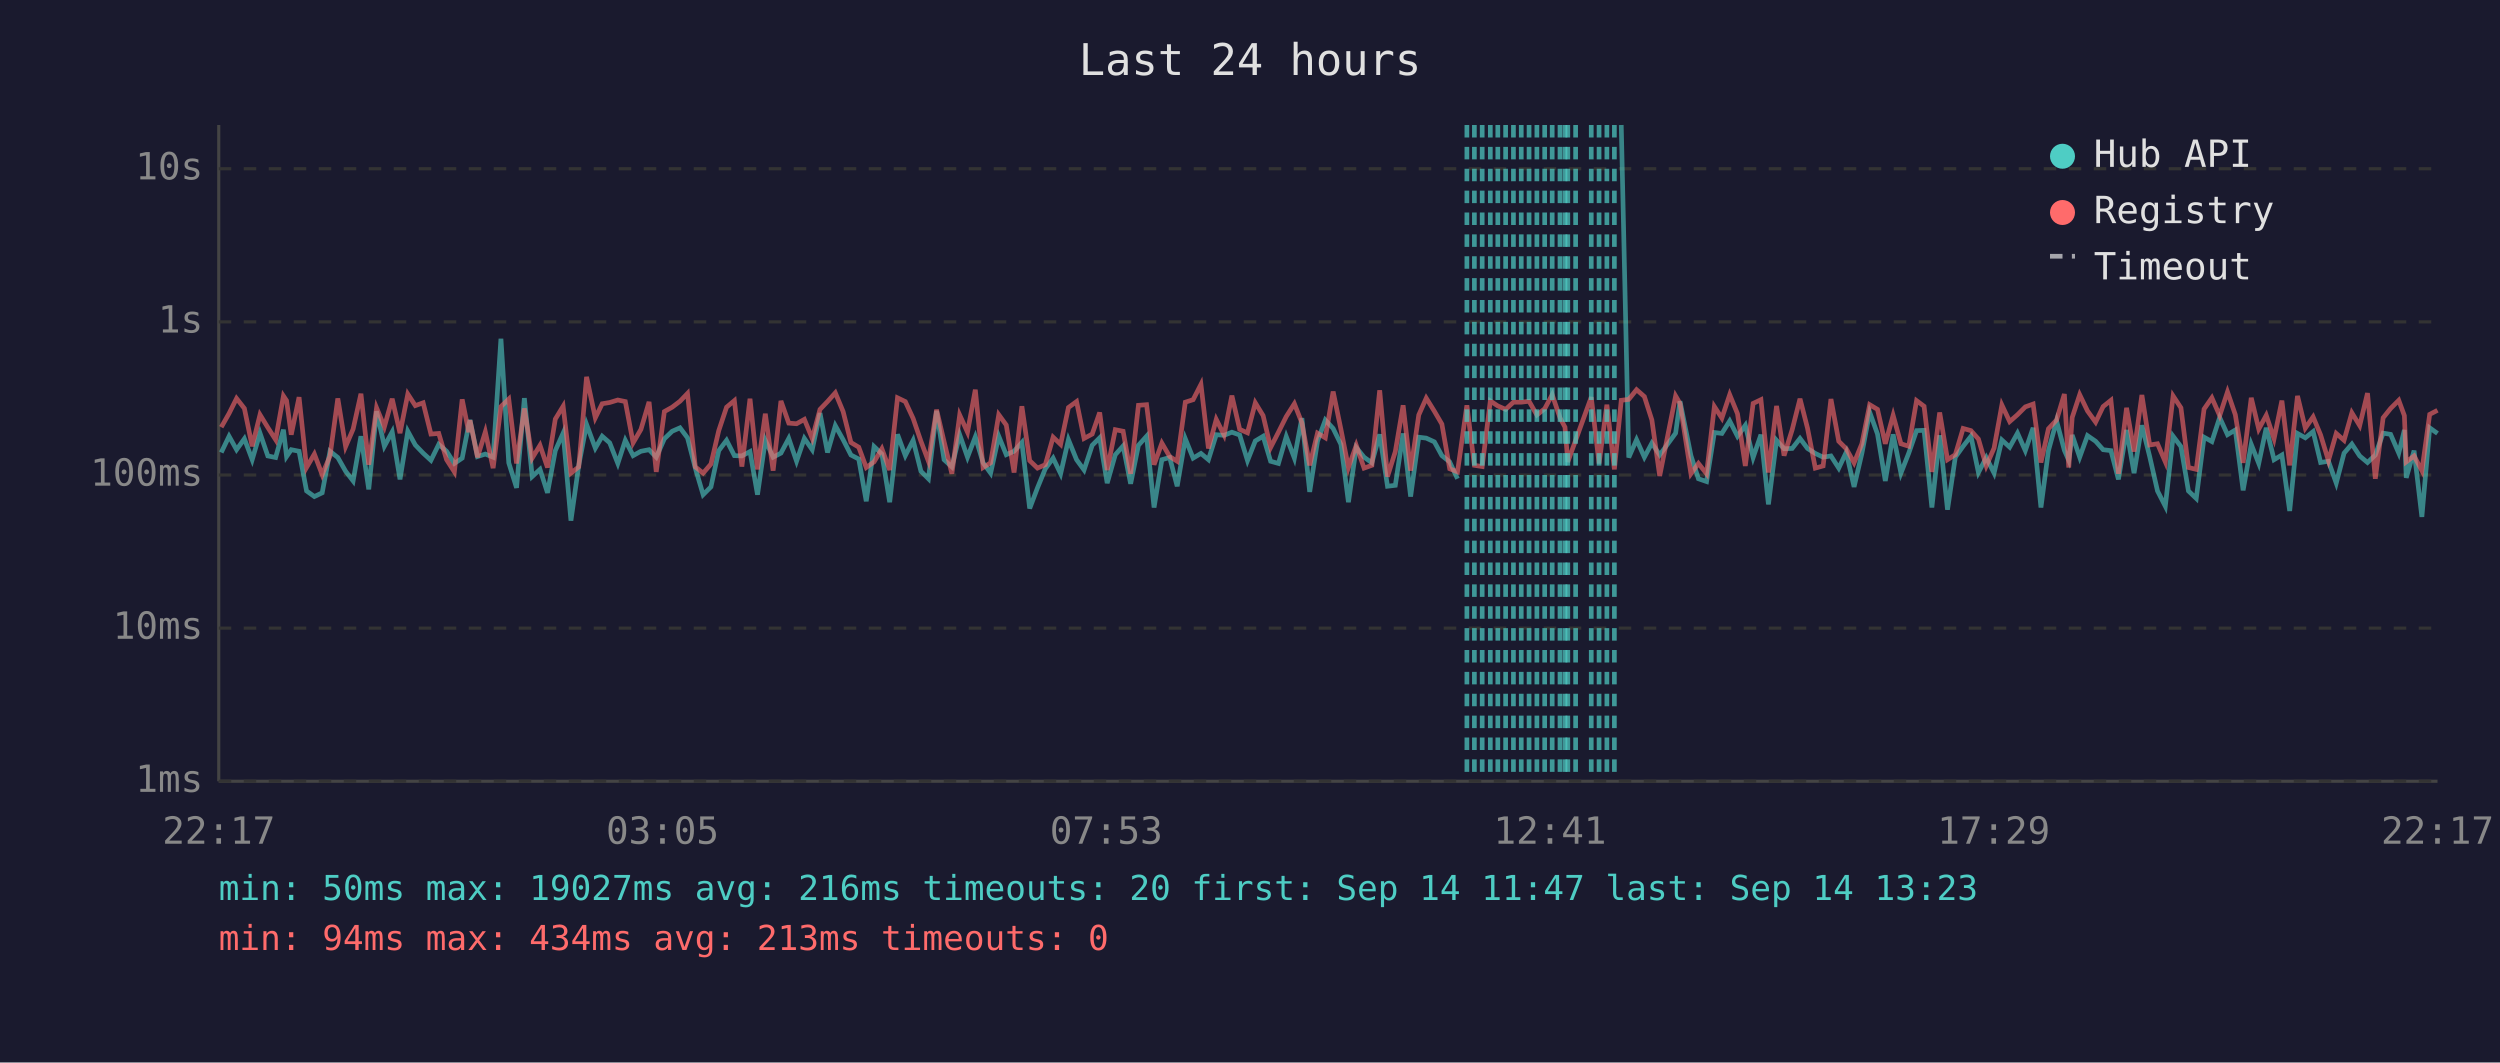
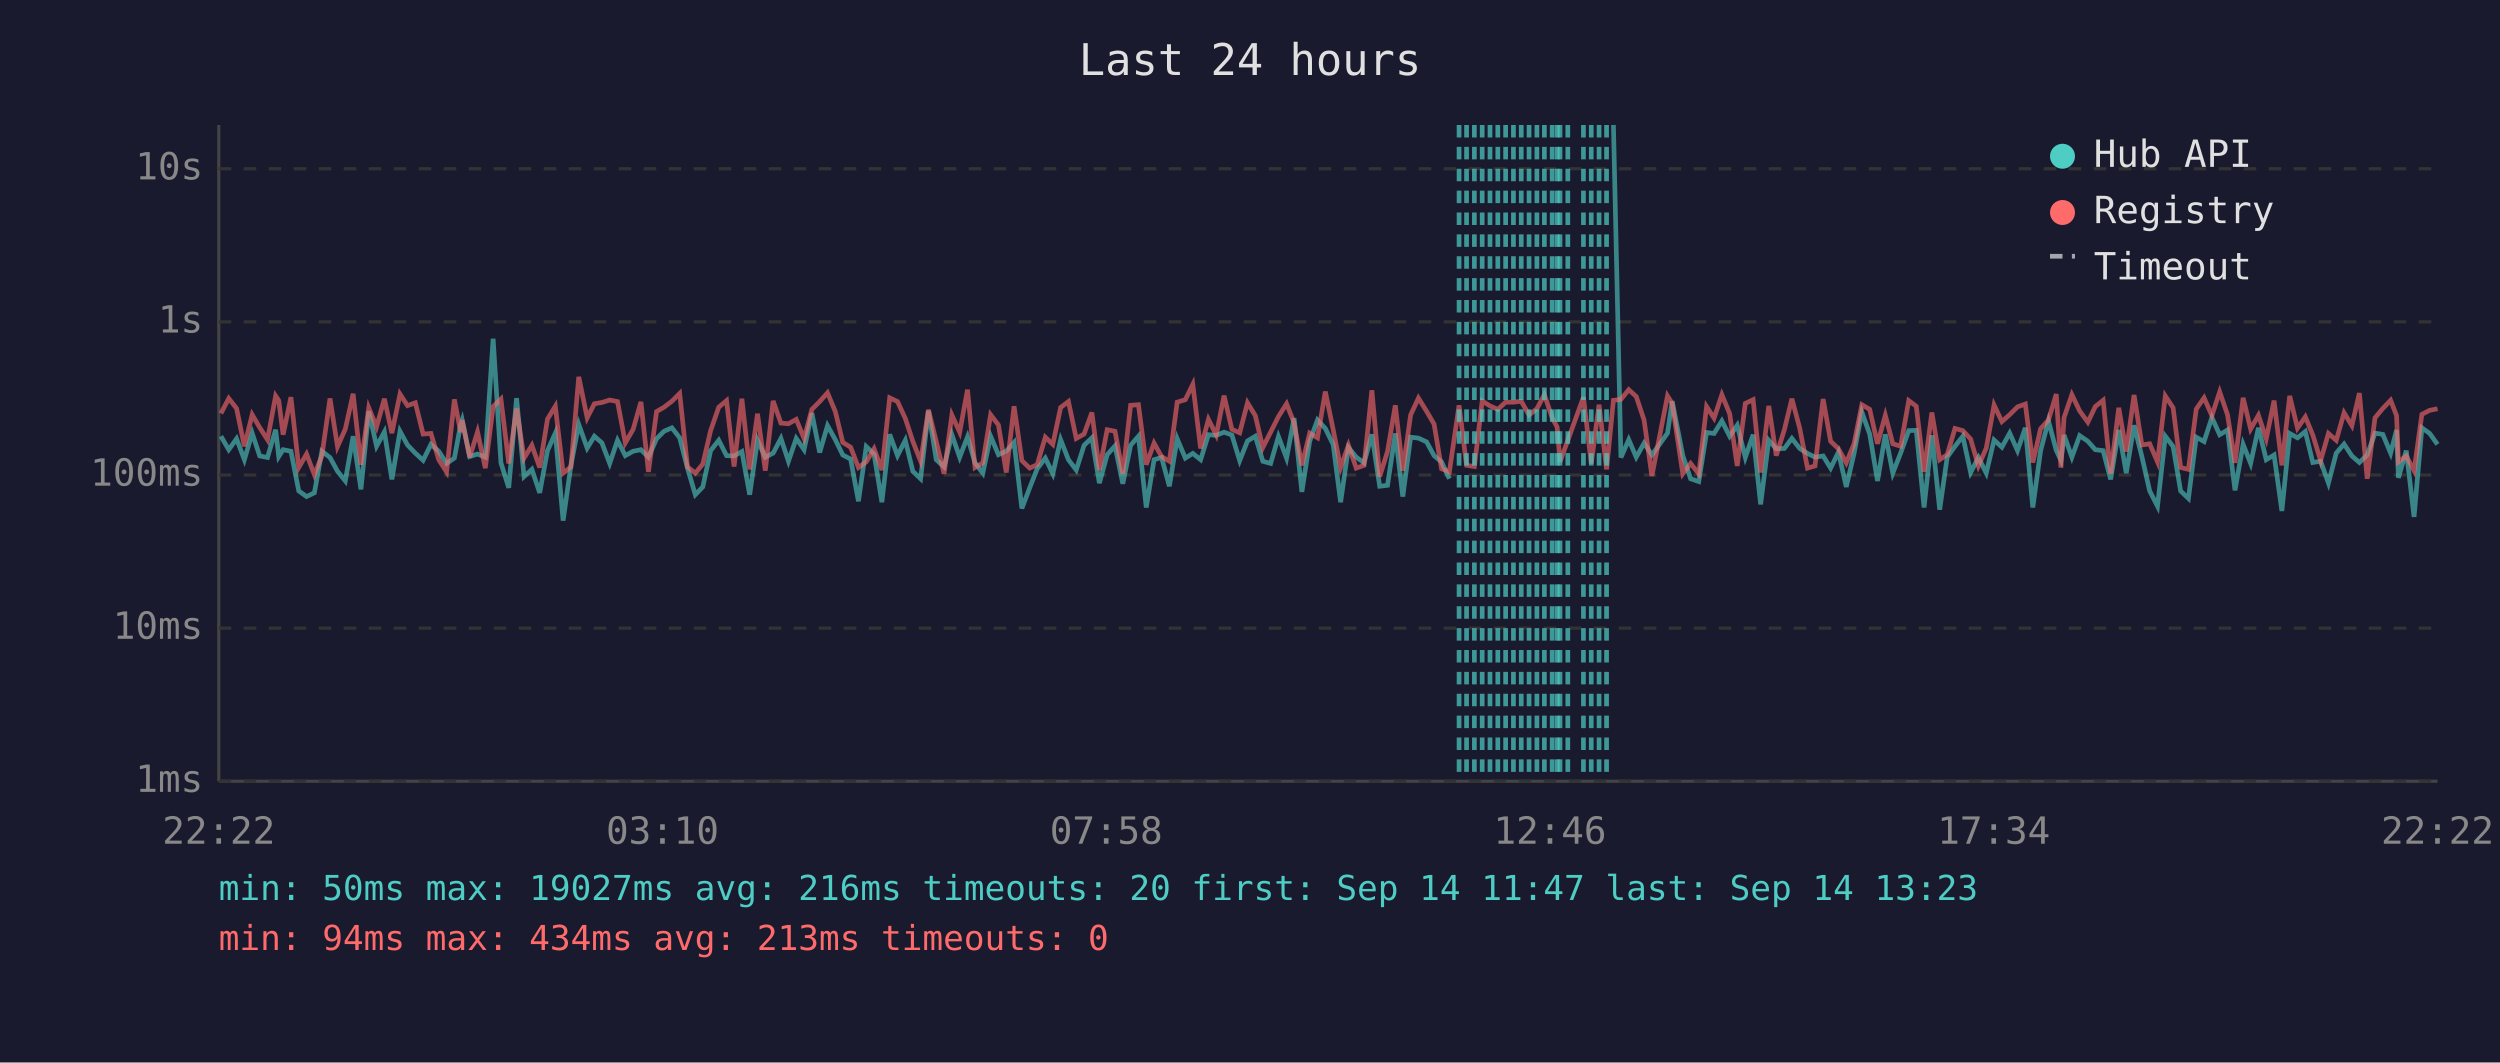
<svg xmlns="http://www.w3.org/2000/svg" viewBox="0 0 800 340" font-family="monospace" font-size="12">
  <rect width="800" height="340" fill="#1a1a2e" />
  <text x="400" y="24" fill="#e0e0e0" font-size="14" text-anchor="middle">Last 24 hours</text>
  <line x1="70" y1="40" x2="70" y2="250" stroke="#444" stroke-width="1" />
  <line x1="70" y1="250" x2="780" y2="250" stroke="#444" stroke-width="1" />
  <line x1="70" y1="250" x2="780" y2="250" stroke="#333" stroke-width="1" stroke-dasharray="4" />
  <text x="65" y="250" fill="#888" text-anchor="end" dominant-baseline="middle">1ms</text>
  <line x1="70" y1="201" x2="780" y2="201" stroke="#333" stroke-width="1" stroke-dasharray="4" />
  <text x="65" y="201" fill="#888" text-anchor="end" dominant-baseline="middle">10ms</text>
  <line x1="70" y1="152" x2="780" y2="152" stroke="#333" stroke-width="1" stroke-dasharray="4" />
  <text x="65" y="152" fill="#888" text-anchor="end" dominant-baseline="middle">100ms</text>
  <line x1="70" y1="103" x2="780" y2="103" stroke="#333" stroke-width="1" stroke-dasharray="4" />
  <text x="65" y="103" fill="#888" text-anchor="end" dominant-baseline="middle">1s</text>
  <line x1="70" y1="54" x2="780" y2="54" stroke="#333" stroke-width="1" stroke-dasharray="4" />
  <text x="65" y="54" fill="#888" text-anchor="end" dominant-baseline="middle">10s</text>
-   <text x="70" y="270" fill="#888" text-anchor="middle">22:17</text>
-   <text x="212" y="270" fill="#888" text-anchor="middle">03:05</text>
-   <text x="354" y="270" fill="#888" text-anchor="middle">07:53</text>
-   <text x="496" y="270" fill="#888" text-anchor="middle">12:41</text>
-   <text x="638" y="270" fill="#888" text-anchor="middle">17:29</text>
-   <text x="780" y="270" fill="#888" text-anchor="middle">22:17</text>
-   <polyline points="70.8,144.8 73.3,139.6 75.7,143.9 78.2,140.4 80.7,147.1 83.2,138.6 85.7,145.9 88.2,146.4 90.7,137.5 91.7,146.1 93.2,143.9 95.7,144.4 98.1,157.1 100.6,158.9 103.1,157.7 105.6,144.4 108.1,146.4 110.6,150.8 113.0,153.9 115.5,139.6 118.0,156.6 120.5,131.6 123.0,142.8 125.5,138.2 128.0,153.4 130.5,138.0 132.9,142.4 135.4,145.0 137.9,147.3 140.4,142.2 142.9,144.4 145.4,148.3 147.9,146.6 150.0,135.9 150.4,134.4 152.8,146.1 155.3,145.3 157.8,146.3 160.3,108.4 162.8,148.1 165.3,156.1 167.8,127.4 170.3,152.5 172.8,150.2 175.2,157.7 177.7,144.2 180.2,138.6 182.7,166.6 185.2,148.9 187.7,135.8 190.5,143.4 192.7,139.6 195.1,141.7 197.7,148.3 200.1,140.9 202.6,145.8 205.1,144.4 207.7,143.9 210.0,146.3 212.6,140.4 215.1,138.0 217.6,136.9 220.0,140.1 222.5,149.8 225.0,158.3 227.5,155.8 230.0,144.2 232.5,140.9 235.0,145.8 237.4,145.9 240.0,144.5 242.4,158.3 244.9,140.9 247.4,146.3 249.9,145.0 252.4,140.3 254.9,147.6 257.4,140.3 259.9,143.9 262.4,132.2 264.8,144.8 267.3,136.2 269.8,140.7 272.3,145.6 274.8,146.9 277.2,160.4 279.7,142.9 282.2,145.3 284.7,160.7 287.2,139.0 289.7,145.8 292.2,140.9 294.7,150.8 297.1,153.2 299.7,131.5 302.1,147.1 304.6,149.4 307.1,139.1 309.6,146.3 312.1,139.8 314.6,148.1 317.0,151.4 319.6,139.6 322.0,145.5 324.5,144.4 327.0,141.6 329.5,162.7 332.0,156.1 334.5,150.0 337.0,146.6 339.4,151.6 341.9,140.7 344.5,147.1 346.9,150.4 349.5,142.5 351.9,140.1 354.3,154.6 356.9,145.5 359.4,142.7 361.8,154.8 364.3,142.5 366.9,139.6 369.3,162.4 371.8,147.1 374.3,146.4 376.7,155.6 379.3,140.4 381.8,146.6 384.3,145.1 386.7,147.1 389.2,139.1 391.7,139.3 394.2,138.3 396.7,139.2 399.2,147.4 401.7,141.1 404.2,139.6 406.6,147.6 409.1,148.3 411.6,139.7 414.2,146.6 416.6,133.8 419.1,157.4 421.6,141.2 424.1,134.4 426.6,137.1 429.1,142.2 431.5,160.7 434.0,143.2 436.5,146.3 439.0,148.1 441.5,139.0 444.0,155.6 446.5,155.3 449.0,138.7 451.4,158.9 454.0,139.9 456.4,140.2 459.0,141.4 461.4,145.8 463.9,147.8 466.4,153.2" fill="none" stroke="#4ecdc4" stroke-width="1.5" opacity="0.6" />
-   <polyline points="518.8,40.0 521.2,146.4 523.7,140.7 526.2,146.3 528.6,141.8 531.1,145.6 536.2,138.6 537.6,128.4 541.1,145.8 543.5,153.2 546.1,154.1 548.6,138.4 551.0,138.7 553.5,134.7 556.0,139.6 558.5,136.1 561.0,146.4 563.5,139.1 565.9,161.4 568.5,140.9 570.9,143.6 573.5,143.5 576.0,140.3 578.4,143.5 580.9,145.1 583.4,146.3 585.9,145.9 588.4,149.8 590.8,144.7 593.3,155.8 595.8,145.1 598.3,131.9 600.8,138.9 603.3,153.9 605.8,139.0 608.3,151.4 610.8,145.0 613.3,137.8 615.7,137.7 618.2,162.4 620.7,139.3 623.2,163.1 625.7,146.3 628.2,142.8 630.7,139.6 633.1,151.2 635.6,146.4 638.1,151.4 640.6,140.8 643.1,143.1 645.6,138.6 648.1,144.2 650.6,136.9 653.1,162.4 655.5,144.2 658.1,134.7 660.6,144.1 662.0,147.3 663.1,139.2 665.5,146.3 668.0,139.4 670.6,141.2 673.0,143.9 675.5,144.2 677.9,153.4 680.5,137.6 682.9,151.4 685.4,136.1 687.9,146.1 690.4,157.1 692.9,162.0 695.4,139.6 697.9,142.9 700.3,157.1 702.8,159.5 705.3,139.9 707.8,141.3 710.3,133.6 712.8,139.1 715.3,137.6 717.8,156.9 720.4,142.2 722.8,148.3 725.2,136.9 727.7,147.1 730.2,145.6 732.7,163.5 735.2,138.7 737.7,140.1 740.2,138.1 742.6,148.0 745.1,147.6 747.6,154.6 750.1,145.0 752.6,142.1 755.1,145.9 757.6,148.0 760.1,145.6 762.6,138.6 765.0,139.0 767.6,145.0 769.4,137.6 770.0,152.9 772.5,144.2 775.0,165.4 777.5,136.9 780.0,138.7" fill="none" stroke="#4ecdc4" stroke-width="1.5" opacity="0.6" />
-   <polyline points="70.8,136.7 73.3,132.3 75.7,127.5 78.2,130.7 80.7,142.8 83.2,132.7 85.7,136.8 88.2,140.7 90.7,126.7 91.7,128.2 93.2,139.1 95.7,127.1 98.1,149.6 100.6,145.3 103.1,151.9 105.6,145.9 108.1,127.5 110.6,142.9 113.0,137.3 115.5,126.0 118.0,148.7 120.5,130.5 123.0,136.6 125.5,127.6 128.0,138.6 130.5,126.1 132.9,129.8 135.4,128.9 137.9,138.9 140.4,138.7 142.9,147.1 145.4,151.0 147.9,127.8 150.0,138.3 150.4,134.5 152.8,146.3 155.3,138.2 157.8,149.8 160.3,130.1 162.8,127.7 165.3,148.3 167.8,130.7 170.3,146.6 172.8,142.5 175.2,149.6 177.7,134.1 180.2,130.0 182.7,151.4 185.2,149.4 187.7,120.6 190.5,133.7 192.7,129.2 195.1,128.8 197.7,128.0 200.1,128.5 202.6,141.7 205.1,137.4 207.7,128.6 210.0,151.0 212.6,131.7 215.1,130.3 217.6,128.4 220.0,125.9 222.5,149.4 225.0,151.4 227.5,148.5 230.0,137.8 232.5,130.3 235.0,128.2 237.4,149.3 240.0,127.6 242.4,150.2 244.9,132.4 247.4,150.6 249.9,128.3 252.4,135.4 254.9,135.6 257.4,134.2 259.9,140.3 262.4,131.0 264.8,128.5 267.3,125.7 269.8,131.7 272.3,141.6 274.8,143.1 277.2,149.6 279.7,147.8 282.2,143.6 284.7,150.4 287.2,127.3 289.7,128.5 292.2,133.9 294.7,141.2 297.1,147.6 299.7,131.1 302.1,141.3 304.6,151.6 307.1,132.8 309.6,138.3 312.1,124.7 314.6,149.6 317.0,148.1 319.6,132.7 322.0,136.0 324.5,151.2 327.0,130.0 329.5,147.4 332.0,149.8 334.5,148.7 337.0,139.9 339.4,142.2 341.9,130.4 344.5,128.5 346.9,140.3 349.5,138.9 351.9,132.0 354.3,150.4 356.9,137.5 359.4,138.0 361.8,151.6 364.3,129.7 366.9,129.5 369.3,148.7 371.8,141.8 374.3,146.1 376.7,147.6 379.3,128.7 381.8,127.9 384.3,123.0 386.7,143.5 389.2,134.2 391.7,139.2 394.2,126.6 396.7,137.4 399.2,138.5 401.7,128.9 404.2,133.0 406.6,143.2 409.1,138.3 411.6,133.3 414.2,129.2 416.6,135.3 419.1,148.9 421.6,138.6 424.1,140.1 426.6,125.3 429.1,137.4 431.5,149.6 434.0,142.5 436.5,149.8 439.0,148.9 441.5,124.9 444.0,152.5 446.5,144.5 449.0,129.7 451.4,150.6 454.0,132.8 456.4,127.4 459.0,131.6 461.4,135.7 463.9,150.0 466.4,151.0 469.4,129.7 471.8,148.9 474.3,149.3 476.9,128.3 479.3,129.9 481.8,131.0 484.3,128.7 486.8,128.7 489.3,128.4 491.8,132.8 494.3,130.8 496.7,126.3 499.2,133.7 500.8,136.7 501.7,147.8 504.2,140.9 509.2,127.1 511.7,148.3 514.2,129.5 516.6,150.2 518.8,128.1 521.2,127.8 523.7,124.7 526.2,126.9 528.6,134.4 531.1,152.3 536.2,126.7 537.6,129.1 541.1,151.6 543.5,148.3 546.1,151.6 548.6,130.1 551.0,133.8 553.5,126.3 556.0,132.4 558.5,149.1 561.0,129.1 563.5,127.9 565.9,151.2 568.5,129.9 570.9,145.8 573.5,137.5 576.0,127.6 578.4,137.0 580.9,149.8 583.4,149.1 585.9,127.7 588.4,141.2 590.8,143.6 593.3,148.1 595.8,142.0 598.3,129.5 600.8,131.0 603.3,142.0 605.8,132.9 608.3,142.0 610.8,142.8 613.3,128.2 615.7,130.0 618.2,151.0 620.7,132.0 623.2,147.1 625.7,145.5 628.2,137.1 630.7,137.8 633.1,140.5 635.6,149.1 638.1,143.4 640.6,129.6 643.1,134.9 645.6,132.7 648.1,130.2 650.6,129.3 653.1,148.0 655.5,137.2 658.1,134.4 660.6,126.1 662.0,149.6 663.1,133.6 665.5,126.3 668.0,131.5 670.6,135.1 673.0,130.1 675.5,128.1 677.9,151.6 680.5,130.5 682.9,144.5 685.4,126.4 687.9,142.4 690.4,142.0 692.9,147.8 695.4,126.7 697.9,130.5 700.3,149.6 702.8,150.2 705.3,130.9 707.8,127.3 710.3,133.0 712.8,125.4 715.3,132.7 717.8,148.1 720.4,127.3 722.8,137.3 725.2,132.9 727.7,140.4 730.2,128.2 732.7,148.9 735.2,126.7 737.7,137.0 740.2,133.4 742.6,139.2 745.1,147.4 747.6,138.7 750.1,140.9 752.6,132.1 755.1,136.2 757.6,125.8 760.1,153.2 762.6,133.7 765.0,130.7 767.6,128.1 769.4,133.0 770.0,147.8 772.5,145.9 775.0,150.6 777.5,132.6 780.0,131.3" fill="none" stroke="#ff6b6b" stroke-width="1.5" opacity="0.6" />
-   <line x1="469.4" y1="40" x2="469.4" y2="250" stroke="#4ecdc4" stroke-width="1.5" stroke-dasharray="4,3" opacity="0.7" />
+   <text x="70" y="270" fill="#888" text-anchor="middle">22:22</text>
+   <text x="212" y="270" fill="#888" text-anchor="middle">03:10</text>
+   <text x="354" y="270" fill="#888" text-anchor="middle">07:58</text>
+   <text x="496" y="270" fill="#888" text-anchor="middle">12:46</text>
+   <text x="638" y="270" fill="#888" text-anchor="middle">17:34</text>
+   <text x="780" y="270" fill="#888" text-anchor="middle">22:22</text>
+   <polyline points="70.7,139.6 73.2,143.9 75.7,140.4 78.2,147.1 80.7,138.6 83.1,145.9 85.6,146.4 88.2,137.5 89.2,146.1 90.6,143.9 93.1,144.4 95.6,157.1 98.1,158.9 100.6,157.7 103.0,144.4 105.6,146.4 108.0,150.8 110.5,153.9 113.0,139.6 115.5,156.6 118.0,131.6 120.5,142.8 123.0,138.2 125.4,153.4 128.0,138.0 130.4,142.4 132.9,145.0 135.4,147.3 137.9,142.2 140.4,144.4 142.9,148.3 145.4,146.6 147.4,135.9 147.9,134.4 150.3,146.1 152.8,145.3 155.3,146.3 157.8,108.4 160.3,148.1 162.8,156.1 165.3,127.4 167.7,152.5 170.2,150.2 172.7,157.7 175.2,144.2 177.7,138.6 180.2,166.6 182.7,148.9 185.2,135.8 187.9,143.4 190.2,139.6 192.6,141.7 195.1,148.3 197.6,140.9 200.1,145.8 202.6,144.4 205.1,143.9 207.5,146.3 210.1,140.4 212.5,138.0 215.0,136.9 217.5,140.1 220.0,149.8 222.5,158.3 224.9,155.8 227.4,144.2 230.0,140.9 232.5,145.8 234.9,145.9 237.4,144.5 239.9,158.3 242.4,140.9 244.9,146.3 247.4,145.0 249.9,140.3 252.3,147.6 254.8,140.3 257.3,143.9 259.8,132.2 262.3,144.8 264.8,136.2 267.3,140.7 269.7,145.6 272.2,146.9 274.7,160.4 277.2,142.9 279.7,145.3 282.2,160.7 284.7,139.0 287.2,145.8 289.7,140.9 292.1,150.8 294.6,153.2 297.1,131.5 299.6,147.1 302.1,149.4 304.6,139.1 307.1,146.3 309.6,139.8 312.0,148.1 314.5,151.4 317.0,139.6 319.5,145.5 322.0,144.4 324.5,141.6 327.0,162.7 329.5,156.1 331.9,150.0 334.5,146.6 336.9,151.6 339.4,140.7 341.9,147.1 344.4,150.4 346.9,142.5 349.4,140.1 351.8,154.6 354.3,145.5 356.8,142.7 359.3,154.8 361.8,142.5 364.3,139.6 366.8,162.4 369.3,147.1 371.7,146.4 374.2,155.6 376.7,140.4 379.3,146.6 381.7,145.1 384.2,147.1 386.7,139.1 389.2,139.3 391.7,138.3 394.2,139.2 396.7,147.4 399.2,141.1 401.7,139.6 404.1,147.6 406.6,148.3 409.1,139.7 411.7,146.6 414.1,133.8 416.6,157.4 419.1,141.2 421.6,134.4 424.1,137.1 426.6,142.2 429.0,160.7 431.5,143.2 434.0,146.3 436.5,148.1 439.0,139.0 441.5,155.6 444.0,155.3 446.5,138.7 448.9,158.9 451.4,139.9 453.9,140.2 456.5,141.4 458.9,145.8 461.3,147.8 463.8,153.2" fill="none" stroke="#4ecdc4" stroke-width="1.5" opacity="0.6" />
+   <polyline points="516.3,40.0 518.7,146.4 521.2,140.7 523.6,146.3 526.1,141.8 528.6,145.6 533.6,138.6 535.1,128.4 538.5,145.8 541.0,153.2 543.6,154.1 546.1,138.4 548.5,138.7 551.0,134.7 553.5,139.6 555.9,136.1 558.5,146.4 561.0,139.1 563.4,161.4 566.0,140.9 568.4,143.6 571.0,143.5 573.4,140.3 575.9,143.5 578.4,145.1 580.8,146.3 583.4,145.9 585.8,149.8 588.3,144.7 590.8,155.8 593.3,145.1 595.8,131.9 598.3,138.9 600.8,153.9 603.3,139.0 605.7,151.4 608.2,145.0 610.8,137.8 613.2,137.7 615.7,162.4 618.2,139.3 620.7,163.1 623.1,146.3 625.6,142.8 628.1,139.6 630.6,151.2 633.1,146.4 635.6,151.4 638.1,140.8 640.6,143.1 643.1,138.6 645.6,144.2 648.1,136.9 650.5,162.4 653.0,144.2 655.5,134.7 658.0,144.1 659.5,147.3 660.5,139.2 663.0,146.3 665.5,139.4 668.1,141.2 670.5,143.9 673.0,144.2 675.4,153.4 678.0,137.6 680.4,151.4 682.9,136.1 685.4,146.1 687.9,157.1 690.4,162.0 692.9,139.6 695.4,142.9 697.8,157.1 700.3,159.5 702.8,139.9 705.3,141.3 707.8,133.6 710.3,139.1 712.8,137.6 715.2,156.9 717.8,142.2 720.2,148.3 722.7,136.9 725.2,147.1 727.7,145.6 730.2,163.5 732.7,138.7 735.2,140.1 737.7,138.1 740.1,148.0 742.6,147.6 745.1,154.6 747.6,145.0 750.1,142.1 752.6,145.9 755.0,148.0 757.5,145.6 760.0,138.6 762.5,139.0 765.0,145.0 766.9,137.6 767.5,152.9 770.0,144.2 772.5,165.4 775.0,136.9 777.5,138.7 780.0,142.2" fill="none" stroke="#4ecdc4" stroke-width="1.5" opacity="0.6" />
+   <polyline points="70.7,132.3 73.2,127.5 75.7,130.7 78.2,142.8 80.7,132.7 83.1,136.8 85.6,140.7 88.2,126.7 89.2,128.2 90.6,139.1 93.1,127.1 95.6,149.6 98.1,145.3 100.6,151.9 103.0,145.9 105.6,127.5 108.0,142.9 110.5,137.3 113.0,126.0 115.5,148.7 118.0,130.5 120.5,136.6 123.0,127.6 125.4,138.6 128.0,126.1 130.4,129.8 132.9,128.9 135.4,138.9 137.9,138.7 140.4,147.1 142.9,151.0 145.4,127.8 147.4,138.3 147.9,134.5 150.3,146.3 152.8,138.2 155.3,149.8 157.8,130.1 160.3,127.7 162.8,148.3 165.3,130.7 167.7,146.6 170.2,142.5 172.7,149.6 175.2,134.1 177.7,130.0 180.2,151.4 182.7,149.4 185.2,120.6 187.9,133.7 190.2,129.2 192.6,128.8 195.1,128.0 197.6,128.5 200.1,141.7 202.6,137.4 205.1,128.6 207.5,151.0 210.1,131.7 212.5,130.3 215.0,128.4 217.5,125.9 220.0,149.4 222.5,151.4 224.9,148.5 227.4,137.8 230.0,130.3 232.5,128.2 234.9,149.3 237.4,127.6 239.9,150.2 242.4,132.4 244.9,150.6 247.4,128.3 249.9,135.4 252.3,135.6 254.8,134.2 257.3,140.3 259.8,131.0 262.3,128.5 264.8,125.7 267.3,131.7 269.7,141.6 272.2,143.1 274.7,149.6 277.2,147.8 279.7,143.6 282.2,150.4 284.7,127.3 287.2,128.5 289.7,133.9 292.1,141.2 294.6,147.6 297.1,131.1 299.6,141.3 302.1,151.6 304.6,132.8 307.1,138.3 309.6,124.7 312.0,149.6 314.5,148.1 317.0,132.7 319.5,136.0 322.0,151.2 324.5,130.0 327.0,147.4 329.5,149.8 331.9,148.7 334.5,139.9 336.9,142.2 339.4,130.4 341.9,128.5 344.4,140.3 346.9,138.9 349.4,132.0 351.8,150.4 354.3,137.5 356.8,138.0 359.3,151.6 361.8,129.7 364.3,129.5 366.8,148.7 369.3,141.8 371.7,146.1 374.2,147.6 376.7,128.7 379.3,127.9 381.7,123.0 384.2,143.5 386.7,134.2 389.2,139.2 391.7,126.6 394.2,137.4 396.7,138.5 399.2,128.9 401.7,133.0 404.1,143.2 406.6,138.3 409.1,133.3 411.7,129.2 414.1,135.3 416.6,148.9 419.1,138.6 421.6,140.1 424.1,125.3 426.6,137.4 429.0,149.6 431.5,142.5 434.0,149.8 436.5,148.9 439.0,124.9 441.5,152.5 444.0,144.5 446.5,129.7 448.9,150.6 451.4,132.8 453.9,127.4 456.5,131.6 458.9,135.7 461.3,150.0 463.8,151.0 466.9,129.7 469.3,148.9 471.8,149.3 474.3,128.3 476.8,129.9 479.3,131.0 481.8,128.7 484.3,128.7 486.8,128.4 489.3,132.8 491.8,130.8 494.2,126.3 496.7,133.7 498.3,136.7 499.2,147.8 501.7,140.9 506.7,127.1 509.2,148.3 511.7,129.5 514.1,150.2 516.3,128.1 518.7,127.8 521.2,124.7 523.6,126.9 526.1,134.4 528.6,152.3 533.6,126.7 535.1,129.1 538.5,151.6 541.0,148.3 543.6,151.6 546.1,130.1 548.5,133.8 551.0,126.3 553.5,132.4 555.9,149.1 558.5,129.1 561.0,127.9 563.4,151.2 566.0,129.9 568.4,145.8 571.0,137.5 573.4,127.6 575.9,137.0 578.4,149.8 580.8,149.1 583.4,127.7 585.8,141.2 588.3,143.6 590.8,148.1 593.3,142.0 595.8,129.5 598.3,131.0 600.8,142.0 603.3,132.9 605.7,142.0 608.2,142.8 610.8,128.2 613.2,130.0 615.7,151.0 618.2,132.0 620.7,147.1 623.1,145.5 625.6,137.1 628.1,137.8 630.6,140.5 633.1,149.1 635.6,143.4 638.1,129.6 640.6,134.9 643.1,132.7 645.6,130.2 648.1,129.3 650.5,148.0 653.0,137.2 655.5,134.4 658.0,126.1 659.5,149.6 660.5,133.6 663.0,126.3 665.5,131.5 668.1,135.1 670.5,130.1 673.0,128.1 675.4,151.6 678.0,130.5 680.4,144.5 682.9,126.4 685.4,142.4 687.9,142.0 690.4,147.8 692.9,126.7 695.4,130.5 697.8,149.6 700.3,150.2 702.8,130.9 705.3,127.3 707.8,133.0 710.3,125.4 712.8,132.7 715.2,148.1 717.8,127.3 720.2,137.3 722.7,132.9 725.2,140.4 727.7,128.2 730.2,148.9 732.7,126.7 735.2,137.0 737.7,133.4 740.1,139.2 742.6,147.4 745.1,138.7 747.6,140.9 750.1,132.1 752.6,136.2 755.0,125.8 757.5,153.2 760.0,133.7 762.5,130.7 765.0,128.1 766.9,133.0 767.5,147.8 770.0,145.9 772.5,150.6 775.0,132.6 777.5,131.3 780.0,130.8" fill="none" stroke="#ff6b6b" stroke-width="1.5" opacity="0.6" />
+   <line x1="466.9" y1="40" x2="466.9" y2="250" stroke="#4ecdc4" stroke-width="1.5" stroke-dasharray="4,3" opacity="0.7" />
+   <line x1="469.3" y1="40" x2="469.3" y2="250" stroke="#4ecdc4" stroke-width="1.5" stroke-dasharray="4,3" opacity="0.7" />
  <line x1="471.8" y1="40" x2="471.8" y2="250" stroke="#4ecdc4" stroke-width="1.5" stroke-dasharray="4,3" opacity="0.7" />
  <line x1="474.3" y1="40" x2="474.3" y2="250" stroke="#4ecdc4" stroke-width="1.5" stroke-dasharray="4,3" opacity="0.7" />
-   <line x1="476.9" y1="40" x2="476.9" y2="250" stroke="#4ecdc4" stroke-width="1.5" stroke-dasharray="4,3" opacity="0.7" />
+   <line x1="476.8" y1="40" x2="476.8" y2="250" stroke="#4ecdc4" stroke-width="1.5" stroke-dasharray="4,3" opacity="0.7" />
  <line x1="479.3" y1="40" x2="479.3" y2="250" stroke="#4ecdc4" stroke-width="1.5" stroke-dasharray="4,3" opacity="0.7" />
  <line x1="481.8" y1="40" x2="481.8" y2="250" stroke="#4ecdc4" stroke-width="1.5" stroke-dasharray="4,3" opacity="0.7" />
  <line x1="484.3" y1="40" x2="484.3" y2="250" stroke="#4ecdc4" stroke-width="1.5" stroke-dasharray="4,3" opacity="0.7" />
  <line x1="486.8" y1="40" x2="486.8" y2="250" stroke="#4ecdc4" stroke-width="1.5" stroke-dasharray="4,3" opacity="0.7" />
  <line x1="489.3" y1="40" x2="489.3" y2="250" stroke="#4ecdc4" stroke-width="1.5" stroke-dasharray="4,3" opacity="0.7" />
  <line x1="491.8" y1="40" x2="491.8" y2="250" stroke="#4ecdc4" stroke-width="1.5" stroke-dasharray="4,3" opacity="0.7" />
-   <line x1="494.3" y1="40" x2="494.3" y2="250" stroke="#4ecdc4" stroke-width="1.5" stroke-dasharray="4,3" opacity="0.7" />
+   <line x1="494.2" y1="40" x2="494.2" y2="250" stroke="#4ecdc4" stroke-width="1.5" stroke-dasharray="4,3" opacity="0.7" />
  <line x1="496.7" y1="40" x2="496.7" y2="250" stroke="#4ecdc4" stroke-width="1.5" stroke-dasharray="4,3" opacity="0.7" />
+   <line x1="498.3" y1="40" x2="498.3" y2="250" stroke="#4ecdc4" stroke-width="1.5" stroke-dasharray="4,3" opacity="0.7" />
  <line x1="499.2" y1="40" x2="499.2" y2="250" stroke="#4ecdc4" stroke-width="1.5" stroke-dasharray="4,3" opacity="0.7" />
-   <line x1="500.8" y1="40" x2="500.8" y2="250" stroke="#4ecdc4" stroke-width="1.5" stroke-dasharray="4,3" opacity="0.7" />
  <line x1="501.7" y1="40" x2="501.7" y2="250" stroke="#4ecdc4" stroke-width="1.5" stroke-dasharray="4,3" opacity="0.7" />
-   <line x1="504.2" y1="40" x2="504.2" y2="250" stroke="#4ecdc4" stroke-width="1.5" stroke-dasharray="4,3" opacity="0.7" />
+   <line x1="506.7" y1="40" x2="506.7" y2="250" stroke="#4ecdc4" stroke-width="1.5" stroke-dasharray="4,3" opacity="0.7" />
  <line x1="509.2" y1="40" x2="509.2" y2="250" stroke="#4ecdc4" stroke-width="1.5" stroke-dasharray="4,3" opacity="0.7" />
  <line x1="511.7" y1="40" x2="511.7" y2="250" stroke="#4ecdc4" stroke-width="1.5" stroke-dasharray="4,3" opacity="0.7" />
-   <line x1="514.2" y1="40" x2="514.2" y2="250" stroke="#4ecdc4" stroke-width="1.5" stroke-dasharray="4,3" opacity="0.7" />
-   <line x1="516.6" y1="40" x2="516.6" y2="250" stroke="#4ecdc4" stroke-width="1.5" stroke-dasharray="4,3" opacity="0.7" />
+   <line x1="514.1" y1="40" x2="514.1" y2="250" stroke="#4ecdc4" stroke-width="1.5" stroke-dasharray="4,3" opacity="0.7" />
  <circle cx="660" cy="50" r="4" fill="#4ecdc4" />
  <text x="670" y="50" fill="#e0e0e0" dominant-baseline="middle">Hub API</text>
  <circle cx="660" cy="68" r="4" fill="#ff6b6b" />
  <text x="670" y="68" fill="#e0e0e0" dominant-baseline="middle">Registry</text>
  <line x1="656" y1="82" x2="664" y2="82" stroke="#e0e0e0" stroke-width="1.5" stroke-dasharray="4,3" opacity="0.7" />
  <text x="670" y="86" fill="#e0e0e0" dominant-baseline="middle">Timeout</text>
  <text x="70" y="288" fill="#4ecdc4" font-size="11">min: 50ms  max: 19027ms  avg: 216ms  timeouts: 20  first: Sep 14 11:47  last: Sep 14 13:23</text>
  <text x="70" y="304" fill="#ff6b6b" font-size="11">min: 94ms  max: 434ms  avg: 213ms  timeouts: 0</text>
</svg>
